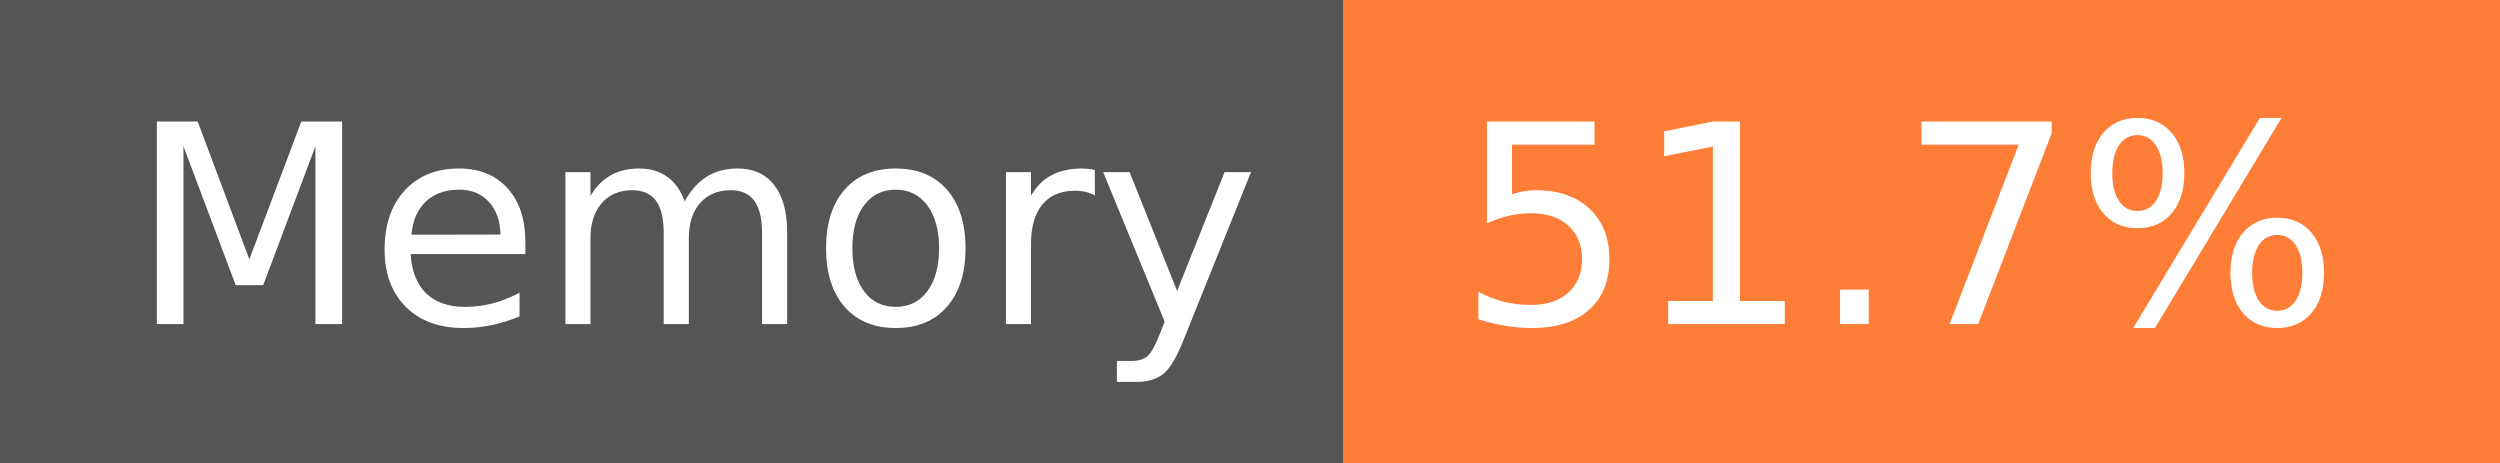
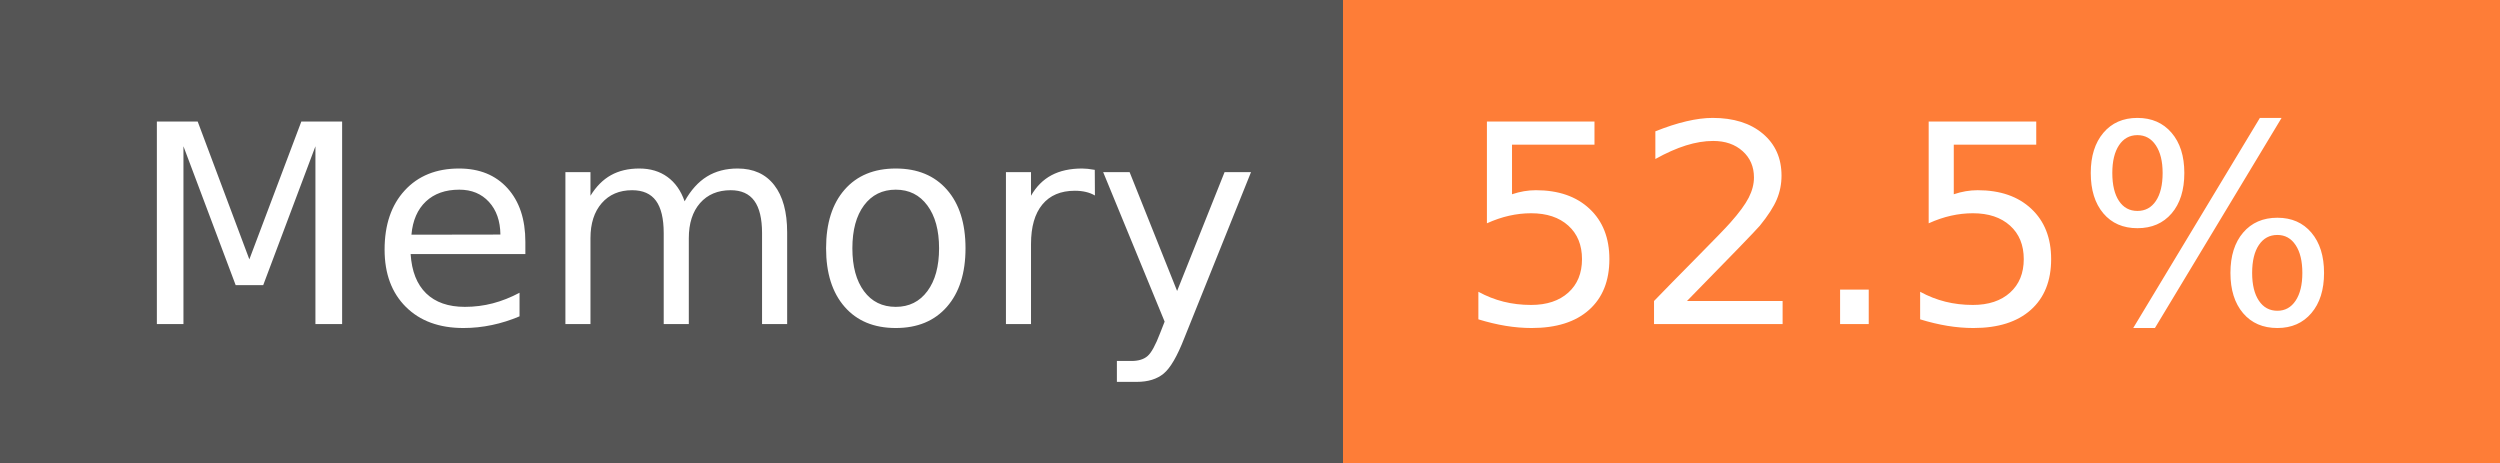
- <svg xmlns="http://www.w3.org/2000/svg" width="108" height="20" role="img" aria-label="Memory: 51.7%">
+ <svg xmlns="http://www.w3.org/2000/svg" width="108" height="20" role="img" aria-label="Memory: 52.5%">
  <g shape-rendering="crispEdges">
    <rect width="58" height="20" fill="#555" />
    <rect x="58" width="50" height="20" fill="#fe7d37" />
  </g>
  <g fill="#fff" text-anchor="middle" font-family="Verdana,Geneva,DejaVu Sans,sans-serif" text-rendering="geometricPrecision" font-size="120">
    <text x="300" y="140" transform="scale(.1)" fill="#fff" textLength="466">Memory</text>
-     <text x="820" y="140" transform="scale(.1)" fill="#fff" textLength="390">51.7%</text>
+     <text x="820" y="140" transform="scale(.1)" fill="#fff" textLength="390">52.5%</text>
  </g>
</svg>
